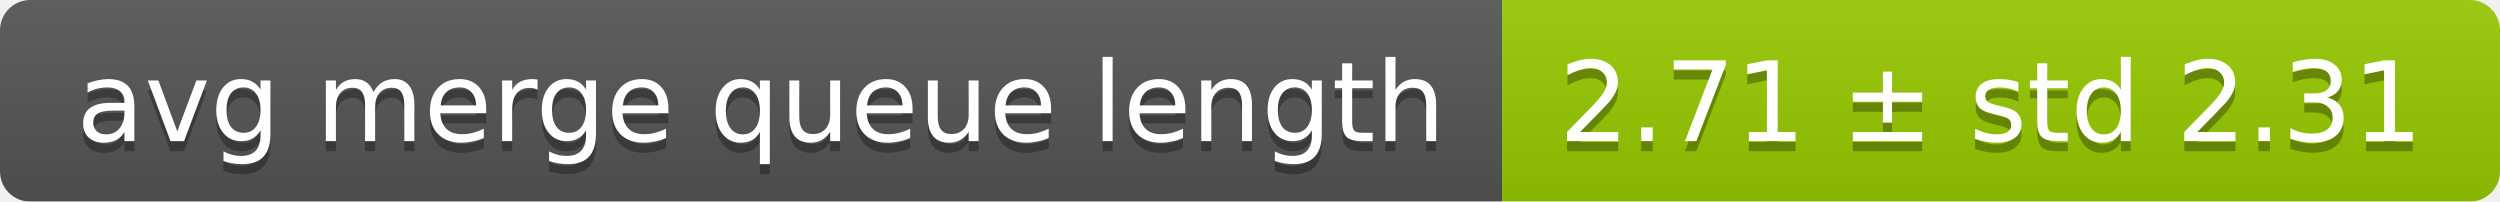
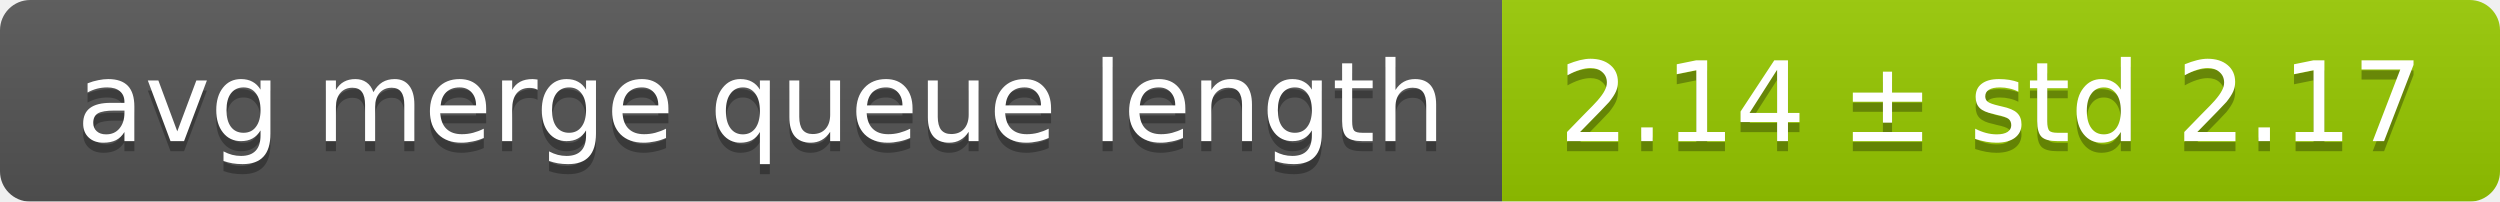
<svg xmlns="http://www.w3.org/2000/svg" width="248" height="20">
  <linearGradient id="smooth" x2="0" y2="100%">
    <stop offset="0" stop-color="#bbb" stop-opacity=".1" />
    <stop offset="1" stop-opacity=".1" />
  </linearGradient>
  <mask id="round">
    <rect width="248" height="20" rx="3" fill="#fff" />
  </mask>
  <g mask="url(#round)">
    <rect width="149" height="20" fill="#555" />
    <rect x="149" width="99" height="20" fill="#97ca00" />
    <rect width="248" height="20" fill="url(#smooth)" />
  </g>
  <g fill="#fff" text-anchor="middle" font-family="DejaVu Sans,Verdana,Geneva,sans-serif" font-size="11">
    <text x="75.5" y="15" fill="#010101" fill-opacity=".3">avg merge queue length</text>
    <text x="75.5" y="14">avg merge queue length</text>
-     <text x="197.5" y="15" fill="#010101" fill-opacity=".3">2.71 ± std 2.31</text>
-     <text x="197.5" y="14">2.71 ± std 2.31</text>
+     <text x="197.5" y="15" fill="#010101" fill-opacity=".3">2.14 ± std 2.17</text>
+     <text x="197.5" y="14">2.14 ± std 2.17</text>
  </g>
</svg>
